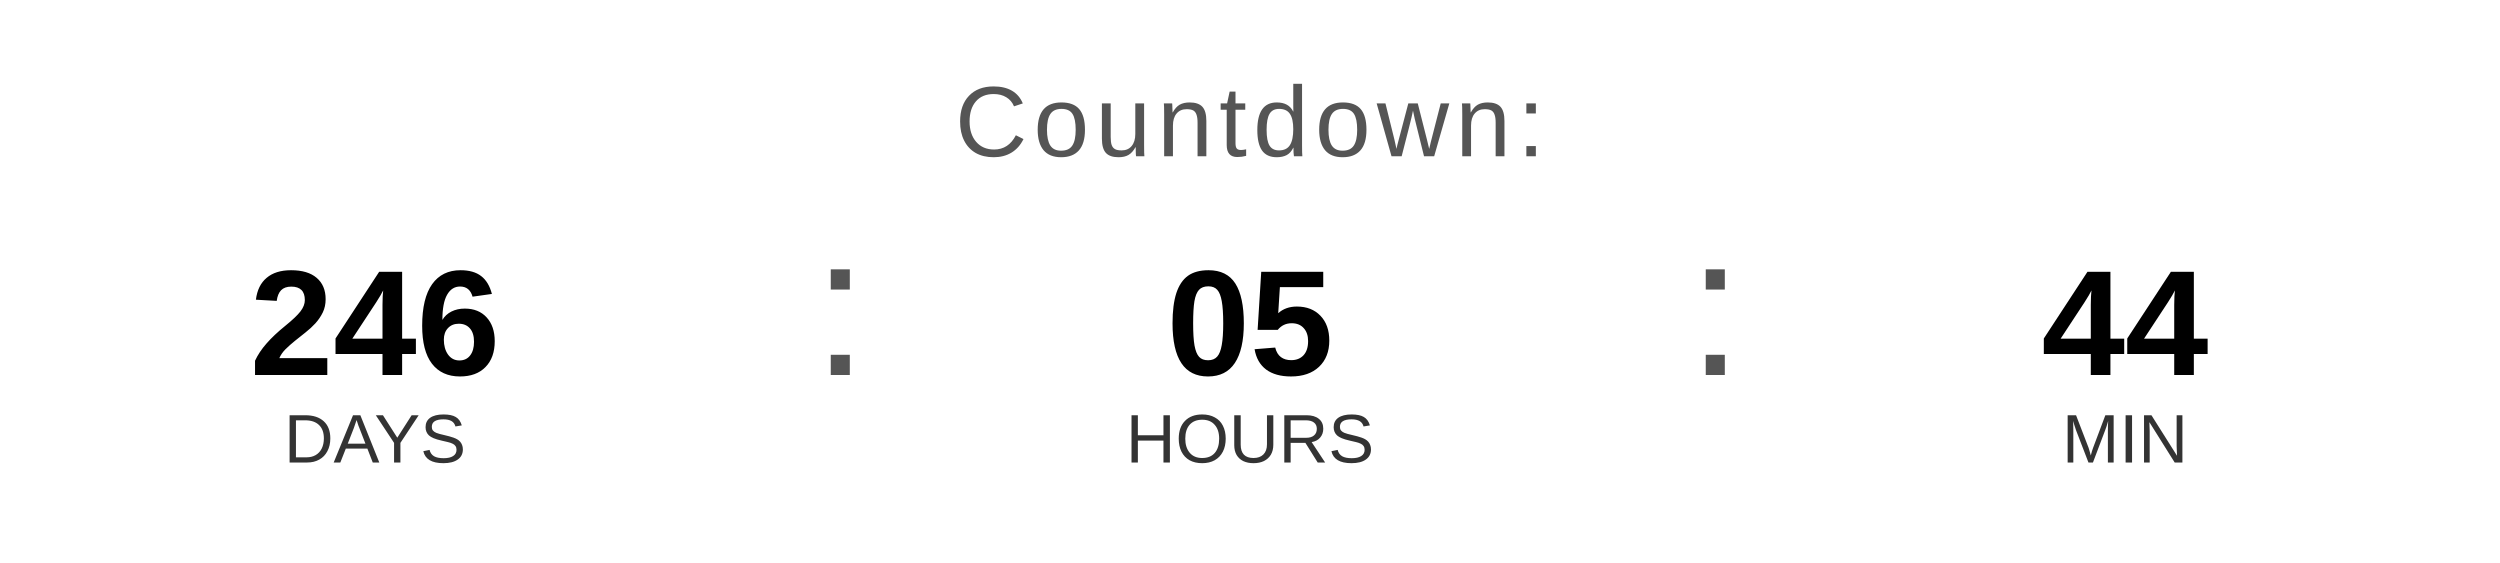
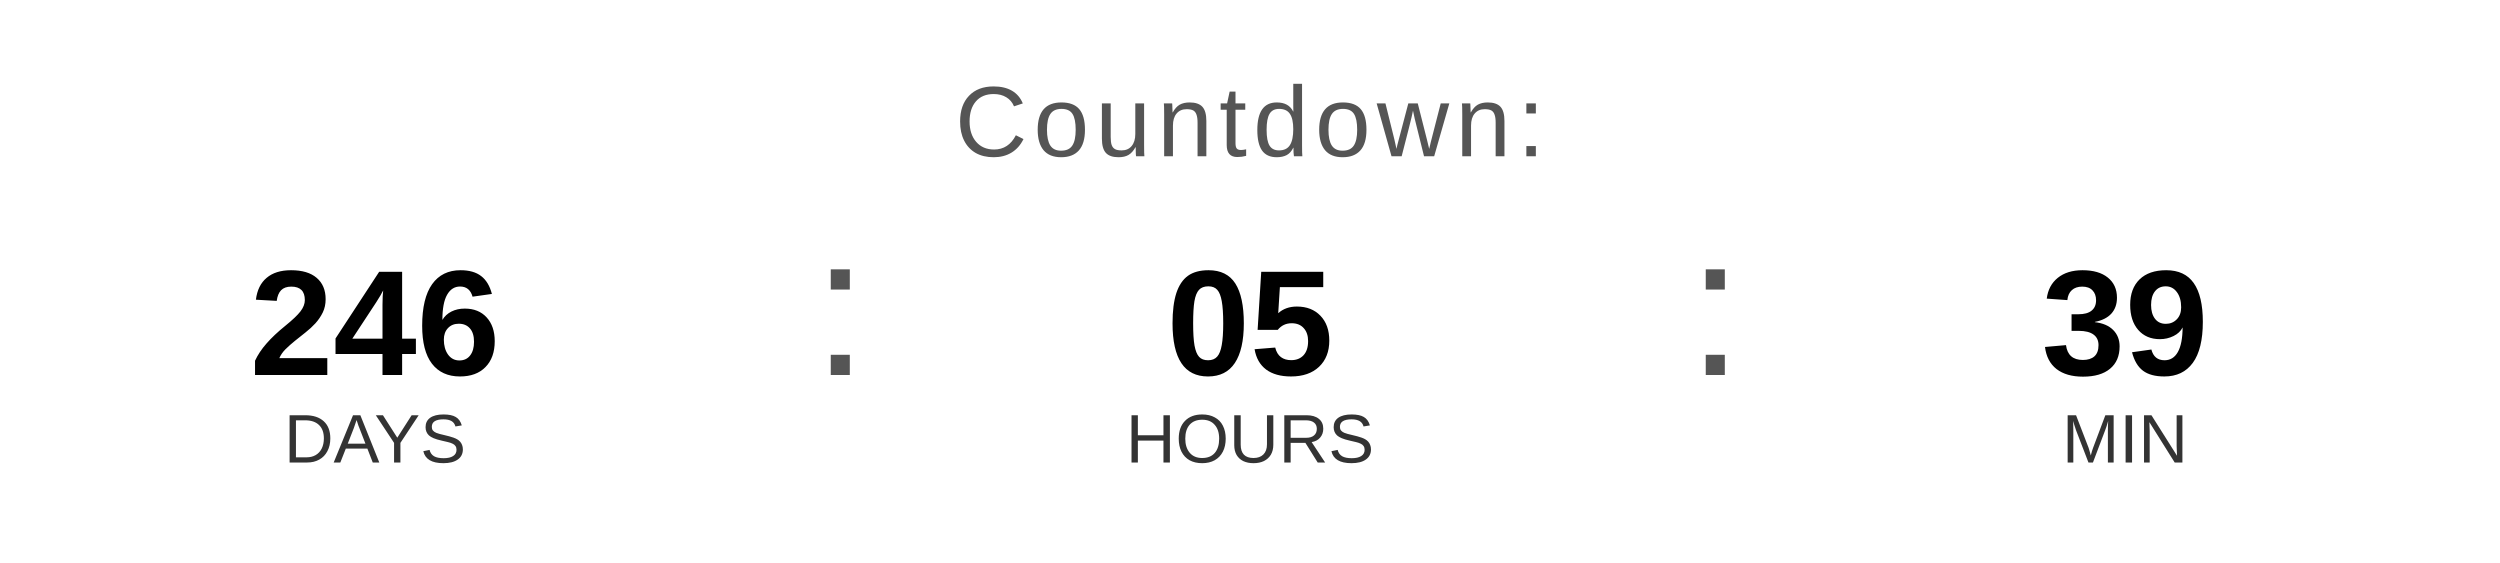
<svg xmlns="http://www.w3.org/2000/svg" width="400" height="90" viewBox="0 0 400 90">
  <text x="200" y="25" font-family="Arial, Helvetica, sans-serif" font-size="16" fill="#555555" text-anchor="middle" letter-spacing="1">
    Countdown:
  </text>
  <text x="60" y="60" font-family="Arial, Helvetica, sans-serif" font-size="24" font-weight="bold" fill="#000000" text-anchor="middle">246</text>
  <text x="60" y="74" font-family="Arial, Helvetica, sans-serif" font-size="11" fill="#333333" text-anchor="middle">DAYS</text>
  <text x="130" y="60" font-family="Arial, sans-serif" font-size="32" fill="#555555">:</text>
  <text x="200" y="60" font-family="Arial, Helvetica, sans-serif" font-size="24" font-weight="bold" fill="#000000" text-anchor="middle">05</text>
  <text x="200" y="74" font-family="Arial, Helvetica, sans-serif" font-size="11" fill="#333333" text-anchor="middle">HOURS</text>
  <text x="270" y="60" font-family="Arial, sans-serif" font-size="32" fill="#555555">:</text>
-   <text x="340" y="60" font-family="Arial, Helvetica, sans-serif" font-size="24" font-weight="bold" fill="#000000" text-anchor="middle">44</text>
+   <text x="340" y="60" font-family="Arial, Helvetica, sans-serif" font-size="24" font-weight="bold" fill="#000000" text-anchor="middle">39</text>
  <text x="340" y="74" font-family="Arial, Helvetica, sans-serif" font-size="11" fill="#333333" text-anchor="middle">MIN</text>
</svg>
